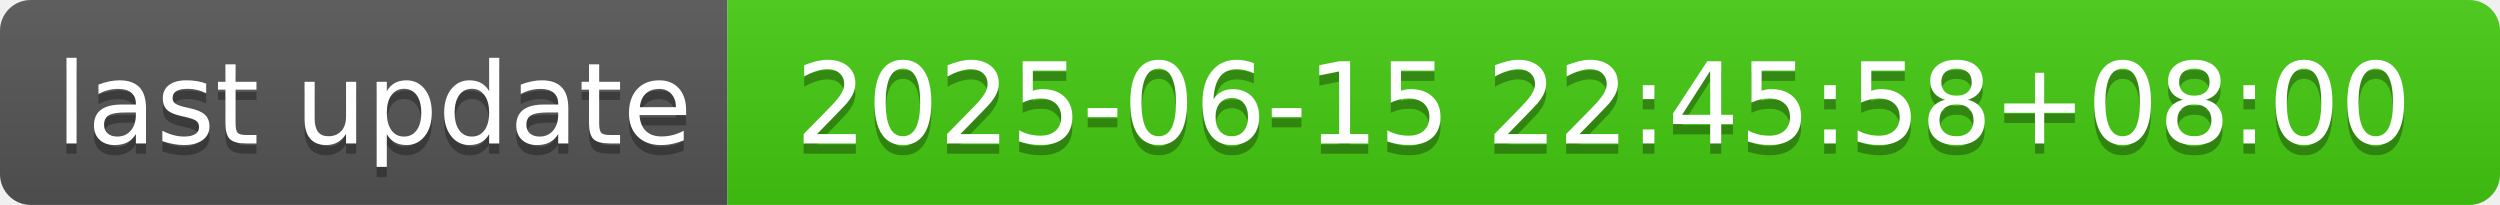
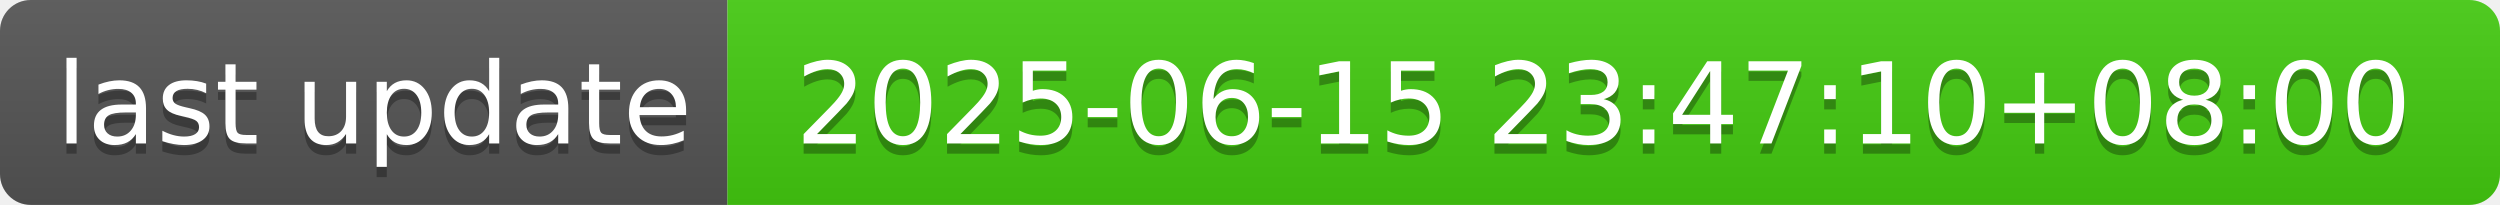
- <svg xmlns="http://www.w3.org/2000/svg" width="244" height="20" role="img" aria-label="last update: 2025-06-15 22:45:58+08:00">
+ <svg xmlns="http://www.w3.org/2000/svg" width="244" height="20" role="img" aria-label="last update: 2025-06-15 23:47:10+08:00">
  <linearGradient id="s" x2="0" y2="100%">
    <stop offset="0" stop-color="#bbb" stop-opacity=".1" />
    <stop offset="1" stop-opacity=".1" />
  </linearGradient>
  <clipPath id="r">
    <rect width="244" height="20" rx="3" fill="#fff" />
  </clipPath>
  <g clip-path="url(#r)">
    <rect width="71" height="20" fill="#555" />
    <rect x="71" width="173" height="20" fill="#4c1" />
    <rect width="244" height="20" fill="url(#s)" />
  </g>
  <g fill="#fff" text-anchor="middle" font-family="Verdana,Geneva,DejaVu Sans,sans-serif" text-rendering="geometricPrecision" font-size="110">
    <text aria-hidden="true" x="365" y="150" fill="#010101" fill-opacity=".3" transform="scale(.1)" textLength="610">last update</text>
    <text x="365" y="140" transform="scale(.1)" fill="#fff" textLength="610">last update</text>
-     <text aria-hidden="true" x="1565" y="150" fill="#010101" fill-opacity=".3" transform="scale(.1)" textLength="1630">2025-06-15 22:45:58+08:00</text>
-     <text x="1565" y="140" transform="scale(.1)" fill="#fff" textLength="1630">2025-06-15 22:45:58+08:00</text>
+     <text aria-hidden="true" x="1565" y="150" fill="#010101" fill-opacity=".3" transform="scale(.1)" textLength="1630">2025-06-15 23:47:10+08:00</text>
+     <text x="1565" y="140" transform="scale(.1)" fill="#fff" textLength="1630">2025-06-15 23:47:10+08:00</text>
  </g>
</svg>
